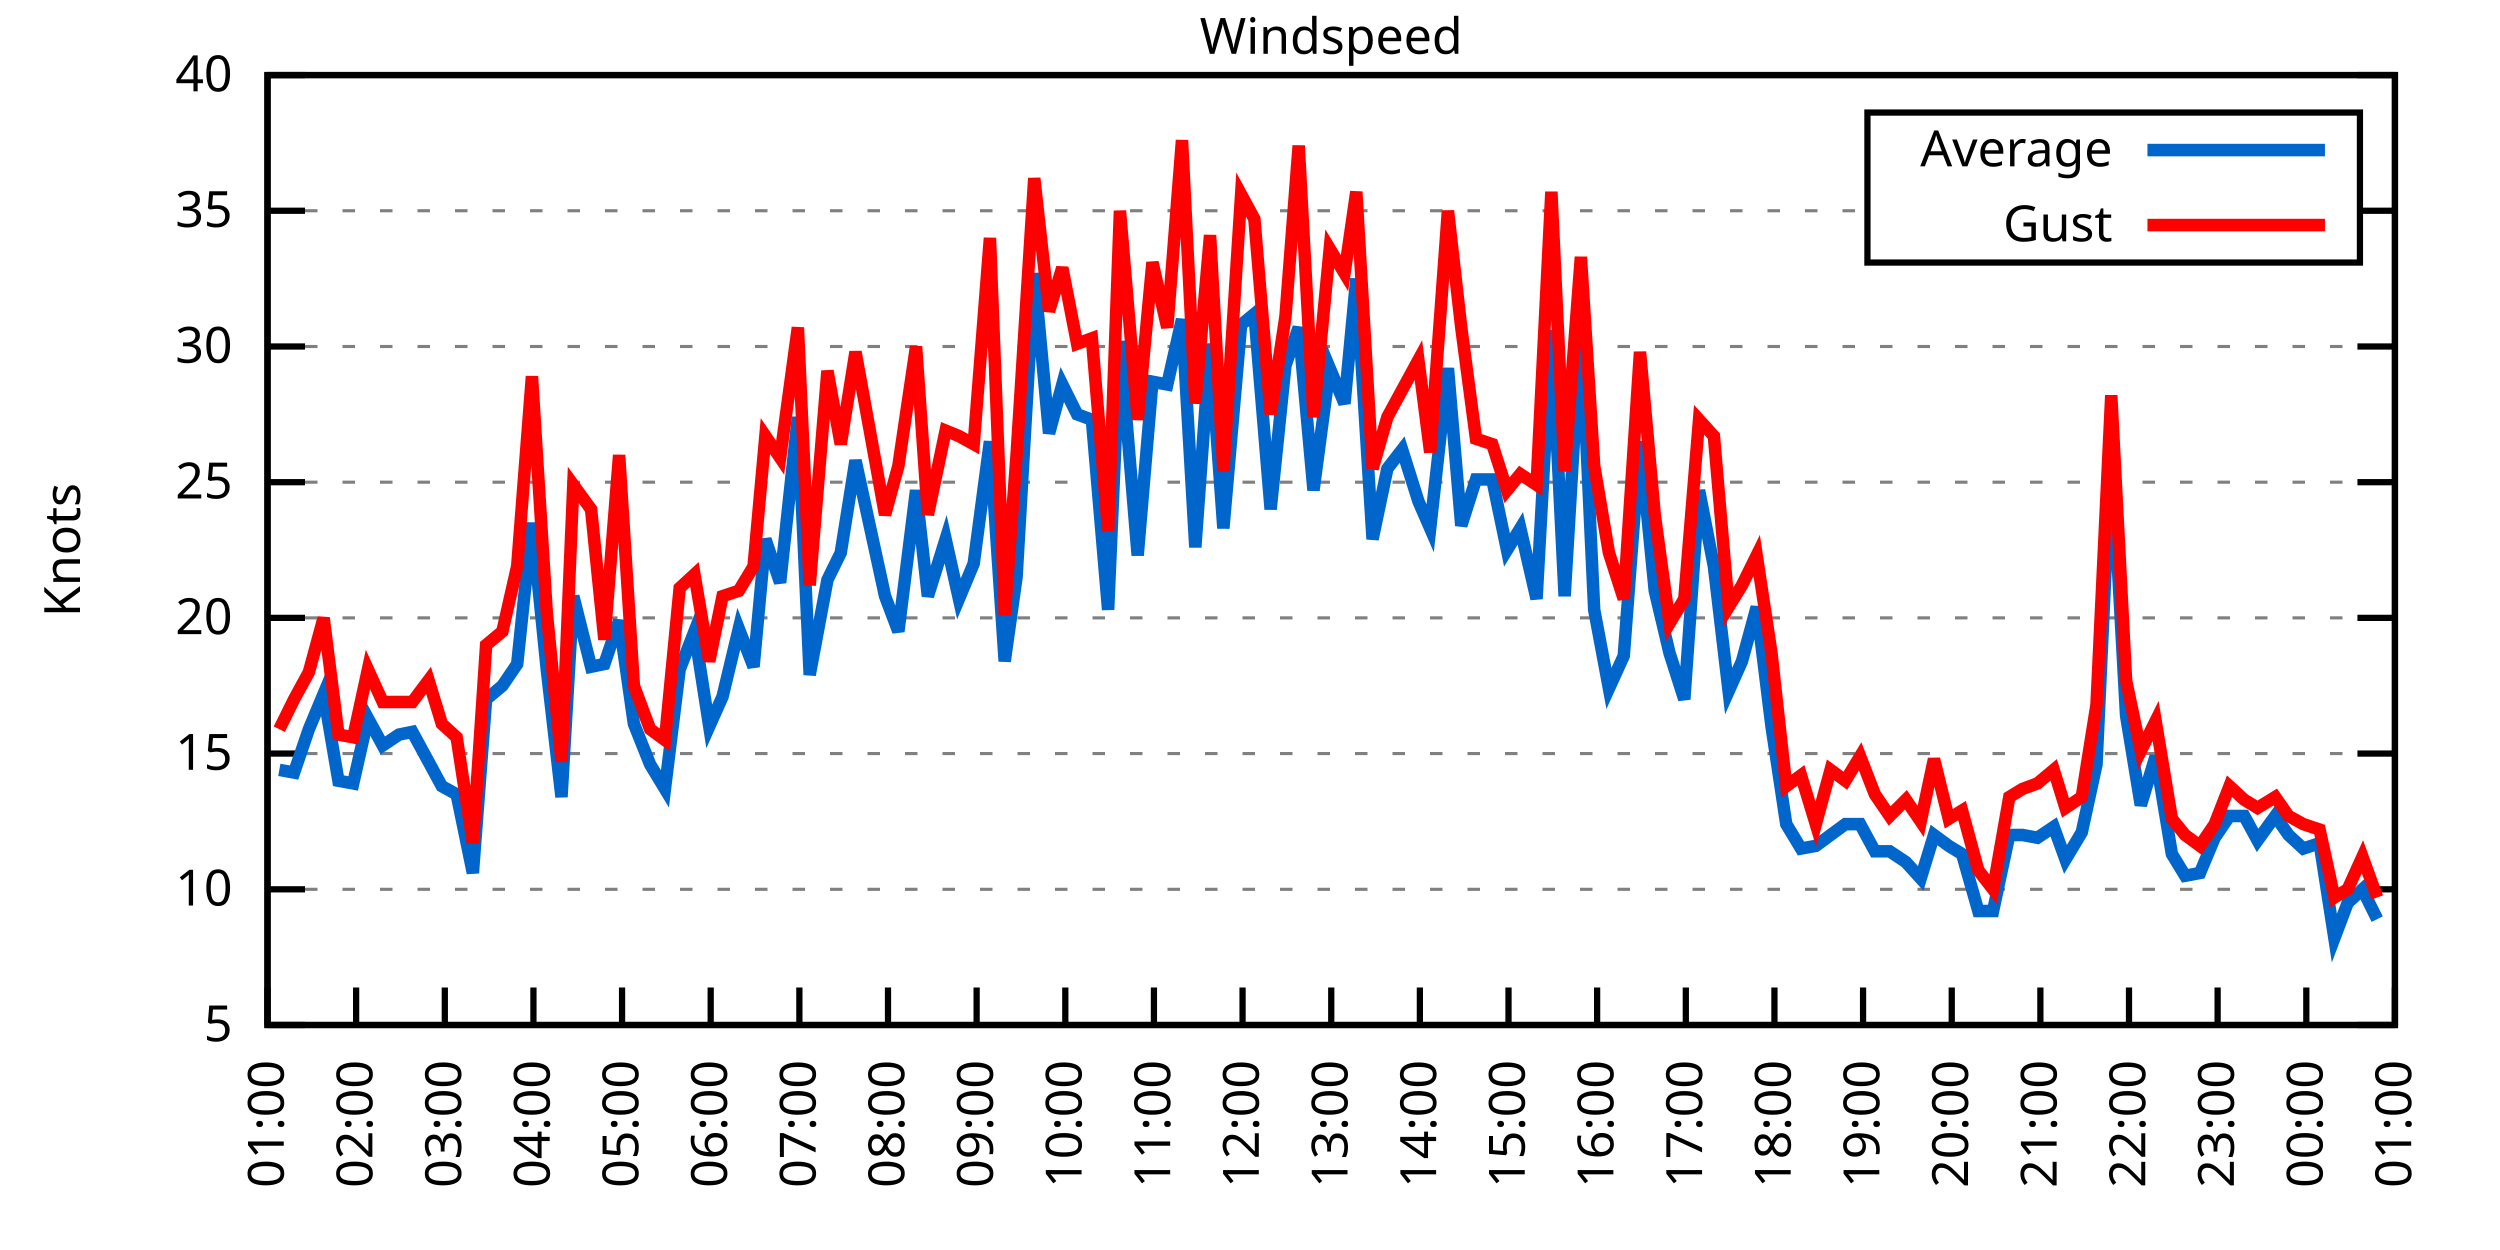
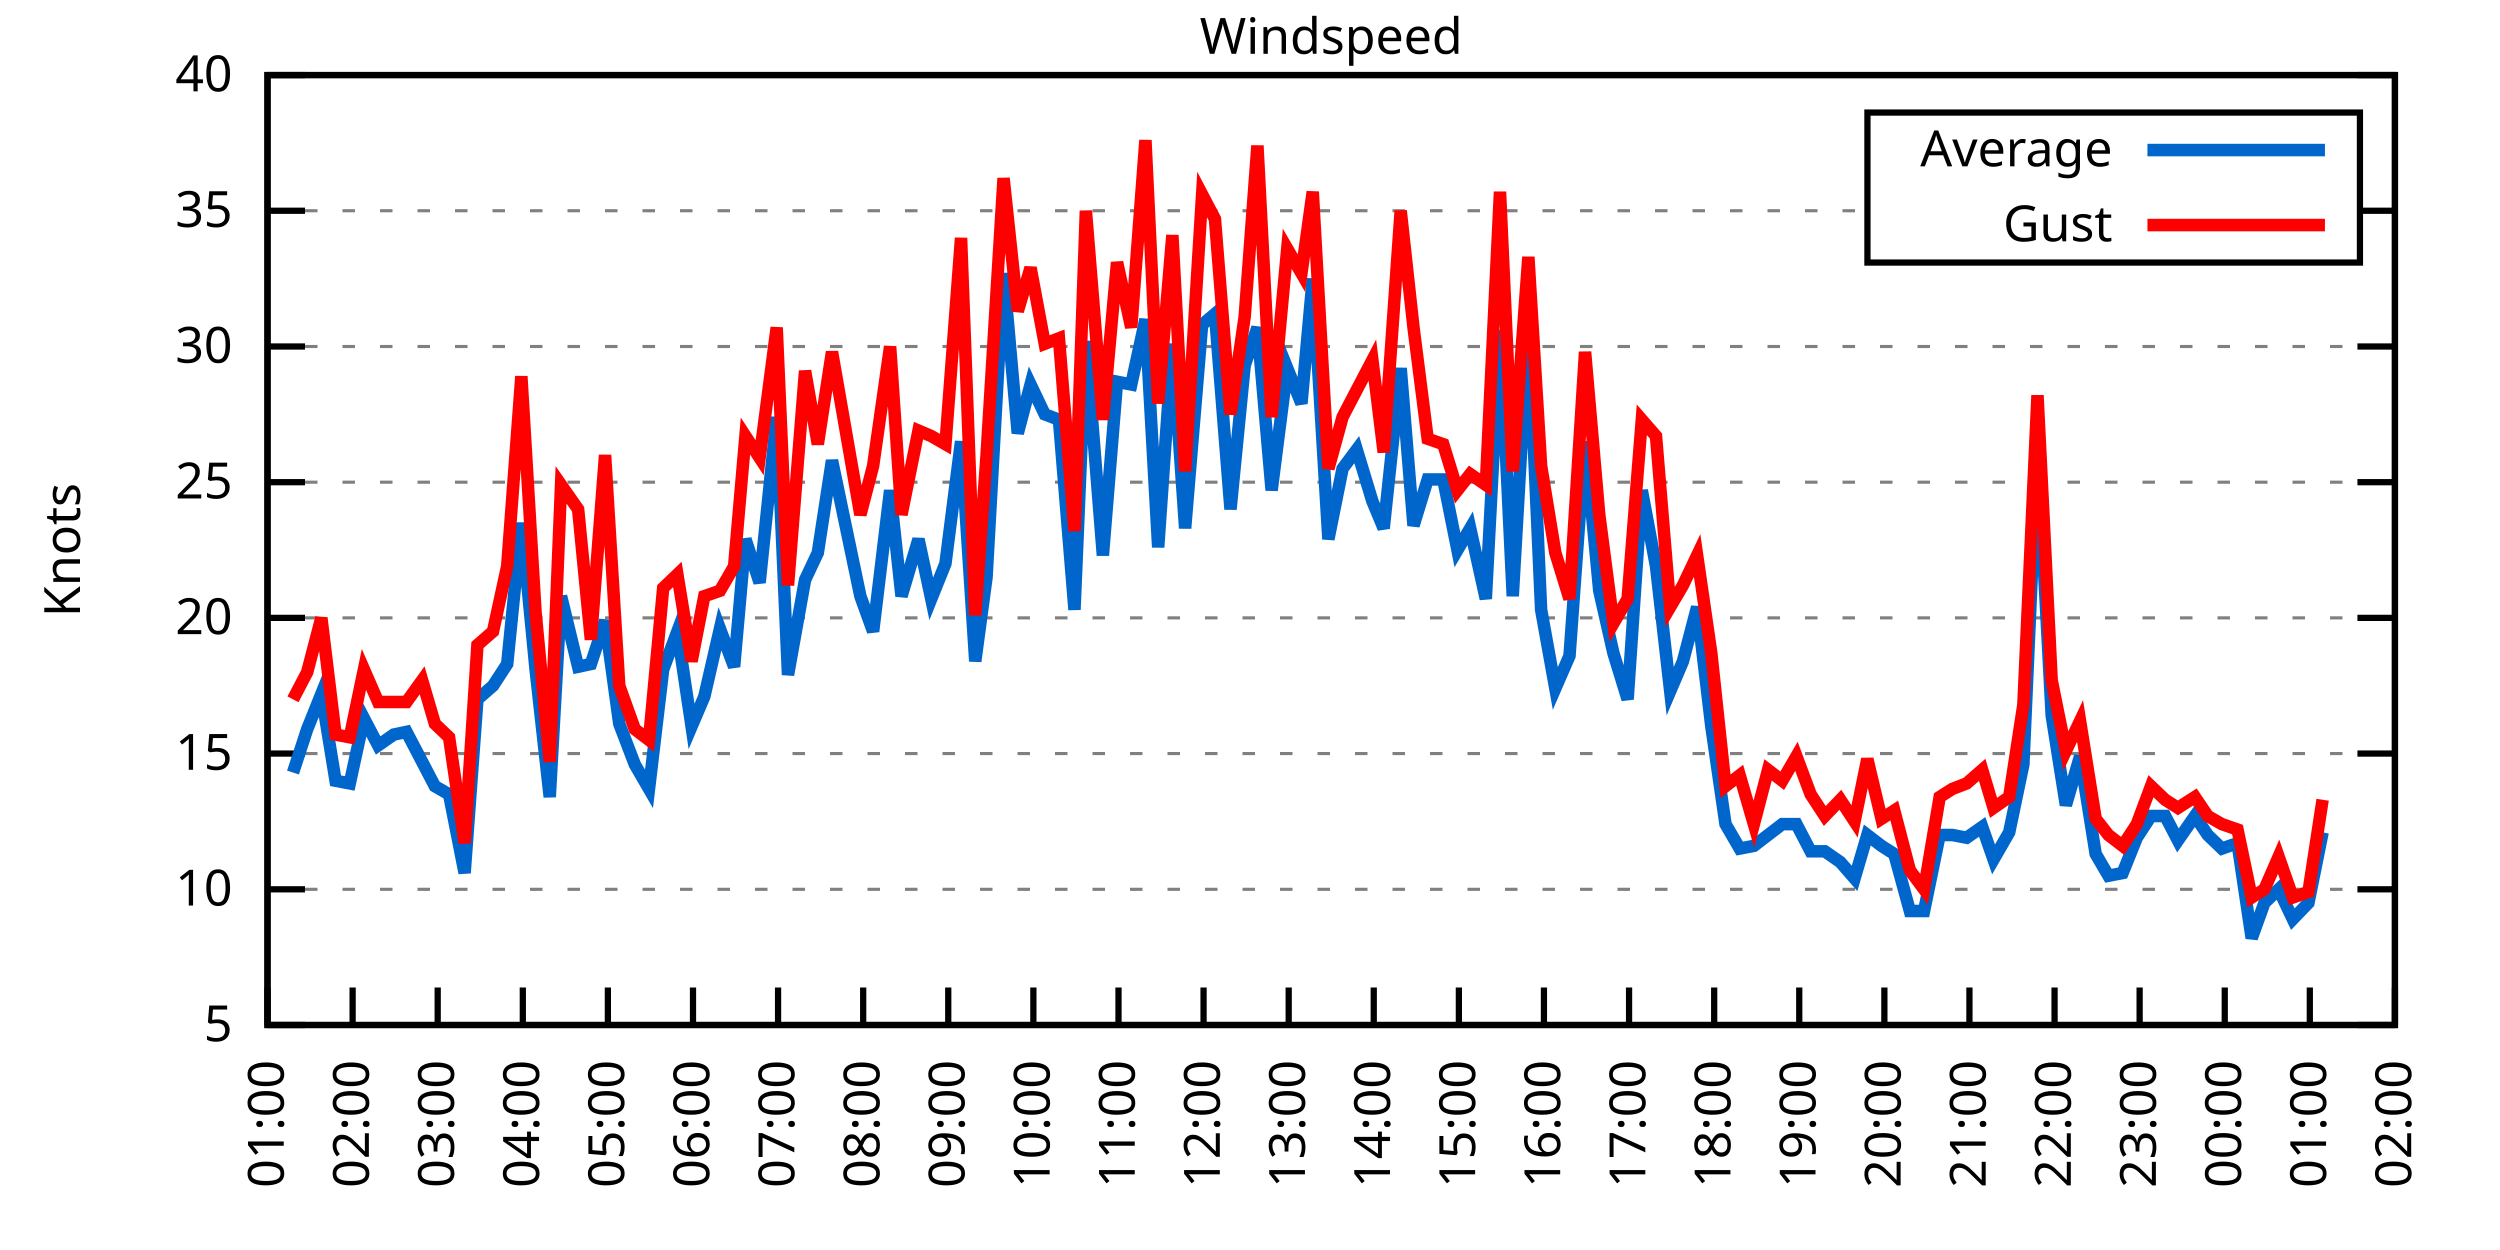
<svg xmlns="http://www.w3.org/2000/svg" xmlns:xlink="http://www.w3.org/1999/xlink" width="400" height="200" viewBox="0 0 400 200">
  <g id="gnuplot_canvas">
    <rect x="0" y="0" width="400" height="200" fill="none" />
    <defs>
      <circle id="gpDot" r="0.5" stroke-width="0.5" stroke="currentColor" />
      <path id="gpPt0" stroke-width="0.333" stroke="currentColor" d="M-1,0 h2 M0,-1 v2" />
      <path id="gpPt1" stroke-width="0.333" stroke="currentColor" d="M-1,-1 L1,1 M1,-1 L-1,1" />
      <path id="gpPt2" stroke-width="0.333" stroke="currentColor" d="M-1,0 L1,0 M0,-1 L0,1 M-1,-1 L1,1 M-1,1 L1,-1" />
      <rect id="gpPt3" stroke-width="0.333" stroke="currentColor" x="-1" y="-1" width="2" height="2" />
      <rect id="gpPt4" stroke-width="0.333" stroke="currentColor" fill="currentColor" x="-1" y="-1" width="2" height="2" />
      <circle id="gpPt5" stroke-width="0.333" stroke="currentColor" cx="0" cy="0" r="1" />
      <use xlink:href="#gpPt5" id="gpPt6" fill="currentColor" stroke="none" />
      <path id="gpPt7" stroke-width="0.333" stroke="currentColor" d="M0,-1.33 L-1.33,0.67 L1.33,0.67 z" />
      <use xlink:href="#gpPt7" id="gpPt8" fill="currentColor" stroke="none" />
      <use xlink:href="#gpPt7" id="gpPt9" stroke="currentColor" transform="rotate(180)" />
      <use xlink:href="#gpPt9" id="gpPt10" fill="currentColor" stroke="none" />
      <use xlink:href="#gpPt3" id="gpPt11" stroke="currentColor" transform="rotate(45)" />
      <use xlink:href="#gpPt11" id="gpPt12" fill="currentColor" stroke="none" />
      <path id="gpPt13" stroke-width="0.333" stroke="currentColor" d="M0,1.330 L1.265,0.411 L0.782,-1.067 L-0.782,-1.076 L-1.265,0.411 z" />
      <use xlink:href="#gpPt13" id="gpPt14" fill="currentColor" stroke="none" />
      <filter id="textbox" filterUnits="objectBoundingBox" x="0" y="0" height="1" width="1">
        <feFlood flood-color="white" flood-opacity="1" result="bgnd" />
        <feComposite in="SourceGraphic" in2="bgnd" operator="atop" />
      </filter>
      <filter id="greybox" filterUnits="objectBoundingBox" x="0" y="0" height="1" width="1">
        <feFlood flood-color="lightgrey" flood-opacity="1" result="grey" />
        <feComposite in="SourceGraphic" in2="grey" operator="atop" />
      </filter>
    </defs>
    <g fill="none" color="white" stroke="currentColor" stroke-width="1.00" stroke-linecap="butt" stroke-linejoin="miter">
</g>
    <g fill="none" color="black" stroke="currentColor" stroke-width="1.00" stroke-linecap="butt" stroke-linejoin="miter">
      <g stroke="none" shape-rendering="crispEdges">
        <polygon fill="rgb(255, 255, 255)" points="42.80,164.00 383.18,164.00 383.18,12.02 42.80,12.02 " />
      </g>
    </g>
    <g fill="none" color="black" stroke="currentColor" stroke-width="1.00" stroke-linecap="butt" stroke-linejoin="miter">
</g>
    <g fill="none" color="black" stroke="black" stroke-width="0.50" stroke-linecap="butt" stroke-linejoin="miter">
</g>
    <g fill="none" color="gray" stroke="currentColor" stroke-width="0.50" stroke-linecap="butt" stroke-linejoin="miter">
      <path stroke="gray" stroke-dasharray="2,4" class="gridline" d="M42.80,164.00 L383.19,164.00  " />
    </g>
    <g fill="none" color="gray" stroke="gray" stroke-width="1.00" stroke-linecap="butt" stroke-linejoin="miter">
</g>
    <g fill="none" color="black" stroke="currentColor" stroke-width="1.00" stroke-linecap="butt" stroke-linejoin="miter">
      <path stroke="black" d="M42.80,164.00 L48.80,164.00 M383.19,164.00 L377.19,164.00  " />
      <g transform="translate(37.20,166.60)" stroke="none" fill="black" font-family="Sans" font-size="8.00" text-anchor="end">
        <text>
          <tspan font-family="Sans"> 5</tspan>
        </text>
      </g>
    </g>
    <g fill="none" color="black" stroke="currentColor" stroke-width="1.00" stroke-linecap="butt" stroke-linejoin="miter">
</g>
    <g fill="none" color="black" stroke="black" stroke-width="0.50" stroke-linecap="butt" stroke-linejoin="miter">
</g>
    <g fill="none" color="gray" stroke="currentColor" stroke-width="0.50" stroke-linecap="butt" stroke-linejoin="miter">
      <path stroke="gray" stroke-dasharray="2,4" class="gridline" d="M42.80,142.29 L383.19,142.29  " />
    </g>
    <g fill="none" color="gray" stroke="gray" stroke-width="1.00" stroke-linecap="butt" stroke-linejoin="miter">
</g>
    <g fill="none" color="black" stroke="currentColor" stroke-width="1.00" stroke-linecap="butt" stroke-linejoin="miter">
      <path stroke="black" d="M42.80,142.29 L48.80,142.29 M383.19,142.29 L377.19,142.29  " />
      <g transform="translate(37.20,144.89)" stroke="none" fill="black" font-family="Sans" font-size="8.00" text-anchor="end">
        <text>
          <tspan font-family="Sans"> 10</tspan>
        </text>
      </g>
    </g>
    <g fill="none" color="black" stroke="currentColor" stroke-width="1.00" stroke-linecap="butt" stroke-linejoin="miter">
</g>
    <g fill="none" color="black" stroke="black" stroke-width="0.50" stroke-linecap="butt" stroke-linejoin="miter">
</g>
    <g fill="none" color="gray" stroke="currentColor" stroke-width="0.50" stroke-linecap="butt" stroke-linejoin="miter">
      <path stroke="gray" stroke-dasharray="2,4" class="gridline" d="M42.80,120.57 L383.19,120.57  " />
    </g>
    <g fill="none" color="gray" stroke="gray" stroke-width="1.00" stroke-linecap="butt" stroke-linejoin="miter">
</g>
    <g fill="none" color="black" stroke="currentColor" stroke-width="1.00" stroke-linecap="butt" stroke-linejoin="miter">
      <path stroke="black" d="M42.80,120.57 L48.80,120.57 M383.19,120.57 L377.19,120.57  " />
      <g transform="translate(37.20,123.17)" stroke="none" fill="black" font-family="Sans" font-size="8.00" text-anchor="end">
        <text>
          <tspan font-family="Sans"> 15</tspan>
        </text>
      </g>
    </g>
    <g fill="none" color="black" stroke="currentColor" stroke-width="1.00" stroke-linecap="butt" stroke-linejoin="miter">
</g>
    <g fill="none" color="black" stroke="black" stroke-width="0.50" stroke-linecap="butt" stroke-linejoin="miter">
</g>
    <g fill="none" color="gray" stroke="currentColor" stroke-width="0.50" stroke-linecap="butt" stroke-linejoin="miter">
      <path stroke="gray" stroke-dasharray="2,4" class="gridline" d="M42.80,98.86 L383.19,98.86  " />
    </g>
    <g fill="none" color="gray" stroke="gray" stroke-width="1.00" stroke-linecap="butt" stroke-linejoin="miter">
</g>
    <g fill="none" color="black" stroke="currentColor" stroke-width="1.00" stroke-linecap="butt" stroke-linejoin="miter">
      <path stroke="black" d="M42.80,98.86 L48.80,98.86 M383.19,98.86 L377.19,98.86  " />
      <g transform="translate(37.20,101.46)" stroke="none" fill="black" font-family="Sans" font-size="8.00" text-anchor="end">
        <text>
          <tspan font-family="Sans"> 20</tspan>
        </text>
      </g>
    </g>
    <g fill="none" color="black" stroke="currentColor" stroke-width="1.00" stroke-linecap="butt" stroke-linejoin="miter">
</g>
    <g fill="none" color="black" stroke="black" stroke-width="0.50" stroke-linecap="butt" stroke-linejoin="miter">
</g>
    <g fill="none" color="gray" stroke="currentColor" stroke-width="0.50" stroke-linecap="butt" stroke-linejoin="miter">
      <path stroke="gray" stroke-dasharray="2,4" class="gridline" d="M42.80,77.15 L383.19,77.15  " />
    </g>
    <g fill="none" color="gray" stroke="gray" stroke-width="1.00" stroke-linecap="butt" stroke-linejoin="miter">
</g>
    <g fill="none" color="black" stroke="currentColor" stroke-width="1.00" stroke-linecap="butt" stroke-linejoin="miter">
      <path stroke="black" d="M42.80,77.15 L48.80,77.15 M383.19,77.15 L377.19,77.15  " />
      <g transform="translate(37.20,79.75)" stroke="none" fill="black" font-family="Sans" font-size="8.00" text-anchor="end">
        <text>
          <tspan font-family="Sans"> 25</tspan>
        </text>
      </g>
    </g>
    <g fill="none" color="black" stroke="currentColor" stroke-width="1.00" stroke-linecap="butt" stroke-linejoin="miter">
</g>
    <g fill="none" color="black" stroke="black" stroke-width="0.50" stroke-linecap="butt" stroke-linejoin="miter">
</g>
    <g fill="none" color="gray" stroke="currentColor" stroke-width="0.50" stroke-linecap="butt" stroke-linejoin="miter">
      <path stroke="gray" stroke-dasharray="2,4" class="gridline" d="M42.80,55.44 L383.19,55.44  " />
    </g>
    <g fill="none" color="gray" stroke="gray" stroke-width="1.00" stroke-linecap="butt" stroke-linejoin="miter">
</g>
    <g fill="none" color="black" stroke="currentColor" stroke-width="1.00" stroke-linecap="butt" stroke-linejoin="miter">
      <path stroke="black" d="M42.80,55.44 L48.80,55.44 M383.19,55.44 L377.19,55.44  " />
      <g transform="translate(37.20,58.04)" stroke="none" fill="black" font-family="Sans" font-size="8.00" text-anchor="end">
        <text>
          <tspan font-family="Sans"> 30</tspan>
        </text>
      </g>
    </g>
    <g fill="none" color="black" stroke="currentColor" stroke-width="1.00" stroke-linecap="butt" stroke-linejoin="miter">
</g>
    <g fill="none" color="black" stroke="black" stroke-width="0.50" stroke-linecap="butt" stroke-linejoin="miter">
</g>
    <g fill="none" color="gray" stroke="currentColor" stroke-width="0.50" stroke-linecap="butt" stroke-linejoin="miter">
      <path stroke="gray" stroke-dasharray="2,4" class="gridline" d="M42.80,33.72 L298.79,33.72 M377.59,33.72 L383.19,33.72  " />
    </g>
    <g fill="none" color="gray" stroke="gray" stroke-width="1.00" stroke-linecap="butt" stroke-linejoin="miter">
</g>
    <g fill="none" color="black" stroke="currentColor" stroke-width="1.00" stroke-linecap="butt" stroke-linejoin="miter">
      <path stroke="black" d="M42.80,33.72 L48.80,33.72 M383.19,33.72 L377.19,33.72  " />
      <g transform="translate(37.20,36.32)" stroke="none" fill="black" font-family="Sans" font-size="8.00" text-anchor="end">
        <text>
          <tspan font-family="Sans"> 35</tspan>
        </text>
      </g>
    </g>
    <g fill="none" color="black" stroke="currentColor" stroke-width="1.00" stroke-linecap="butt" stroke-linejoin="miter">
</g>
    <g fill="none" color="black" stroke="black" stroke-width="0.50" stroke-linecap="butt" stroke-linejoin="miter">
</g>
    <g fill="none" color="gray" stroke="currentColor" stroke-width="0.50" stroke-linecap="butt" stroke-linejoin="miter">
      <path stroke="gray" stroke-dasharray="2,4" class="gridline" d="M42.80,12.01 L383.19,12.01  " />
    </g>
    <g fill="none" color="gray" stroke="gray" stroke-width="1.00" stroke-linecap="butt" stroke-linejoin="miter">
</g>
    <g fill="none" color="black" stroke="currentColor" stroke-width="1.00" stroke-linecap="butt" stroke-linejoin="miter">
      <path stroke="black" d="M42.80,12.01 L48.80,12.01 M383.19,12.01 L377.19,12.01  " />
      <g transform="translate(37.20,14.61)" stroke="none" fill="black" font-family="Sans" font-size="8.00" text-anchor="end">
        <text>
          <tspan font-family="Sans"> 40</tspan>
        </text>
      </g>
    </g>
    <g fill="none" color="black" stroke="currentColor" stroke-width="1.00" stroke-linecap="butt" stroke-linejoin="miter">
      <path stroke="black" d="M42.80,164.00 L42.80,158.00  " />
      <g transform="translate(45.40,169.60) rotate(270.00)" stroke="none" fill="black" font-family="Sans" font-size="8.00" text-anchor="end">
        <text>
          <tspan font-family="Sans">01:00</tspan>
        </text>
      </g>
    </g>
    <g fill="none" color="black" stroke="currentColor" stroke-width="1.00" stroke-linecap="butt" stroke-linejoin="miter">
-       <path stroke="black" d="M56.98,164.00 L56.98,158.00  " />
-       <g transform="translate(59.58,169.60) rotate(270.00)" stroke="none" fill="black" font-family="Sans" font-size="8.00" text-anchor="end">
+       <path stroke="black" d="M56.42,164.00 L56.42,158.00  " />
+       <g transform="translate(59.02,169.60) rotate(270.00)" stroke="none" fill="black" font-family="Sans" font-size="8.00" text-anchor="end">
        <text>
          <tspan font-family="Sans">02:00</tspan>
        </text>
      </g>
    </g>
    <g fill="none" color="black" stroke="currentColor" stroke-width="1.00" stroke-linecap="butt" stroke-linejoin="miter">
-       <path stroke="black" d="M71.17,164.00 L71.17,158.00  " />
-       <g transform="translate(73.77,169.60) rotate(270.00)" stroke="none" fill="black" font-family="Sans" font-size="8.00" text-anchor="end">
+       <path stroke="black" d="M70.03,164.00 L70.03,158.00  " />
+       <g transform="translate(72.63,169.60) rotate(270.00)" stroke="none" fill="black" font-family="Sans" font-size="8.00" text-anchor="end">
        <text>
          <tspan font-family="Sans">03:00</tspan>
        </text>
      </g>
    </g>
    <g fill="none" color="black" stroke="currentColor" stroke-width="1.00" stroke-linecap="butt" stroke-linejoin="miter">
-       <path stroke="black" d="M85.35,164.00 L85.35,158.00  " />
-       <g transform="translate(87.95,169.60) rotate(270.00)" stroke="none" fill="black" font-family="Sans" font-size="8.00" text-anchor="end">
+       <path stroke="black" d="M83.65,164.00 L83.65,158.00  " />
+       <g transform="translate(86.25,169.60) rotate(270.00)" stroke="none" fill="black" font-family="Sans" font-size="8.00" text-anchor="end">
        <text>
          <tspan font-family="Sans">04:00</tspan>
        </text>
      </g>
    </g>
    <g fill="none" color="black" stroke="currentColor" stroke-width="1.00" stroke-linecap="butt" stroke-linejoin="miter">
-       <path stroke="black" d="M99.53,164.00 L99.53,158.00  " />
-       <g transform="translate(102.13,169.60) rotate(270.00)" stroke="none" fill="black" font-family="Sans" font-size="8.00" text-anchor="end">
+       <path stroke="black" d="M97.26,164.00 L97.26,158.00  " />
+       <g transform="translate(99.86,169.60) rotate(270.00)" stroke="none" fill="black" font-family="Sans" font-size="8.00" text-anchor="end">
        <text>
          <tspan font-family="Sans">05:00</tspan>
        </text>
      </g>
    </g>
    <g fill="none" color="black" stroke="currentColor" stroke-width="1.00" stroke-linecap="butt" stroke-linejoin="miter">
-       <path stroke="black" d="M113.71,164.00 L113.71,158.00  " />
-       <g transform="translate(116.31,169.60) rotate(270.00)" stroke="none" fill="black" font-family="Sans" font-size="8.00" text-anchor="end">
+       <path stroke="black" d="M110.88,164.00 L110.88,158.00  " />
+       <g transform="translate(113.48,169.60) rotate(270.00)" stroke="none" fill="black" font-family="Sans" font-size="8.00" text-anchor="end">
        <text>
          <tspan font-family="Sans">06:00</tspan>
        </text>
      </g>
    </g>
    <g fill="none" color="black" stroke="currentColor" stroke-width="1.00" stroke-linecap="butt" stroke-linejoin="miter">
-       <path stroke="black" d="M127.90,164.00 L127.90,158.00  " />
-       <g transform="translate(130.50,169.60) rotate(270.00)" stroke="none" fill="black" font-family="Sans" font-size="8.00" text-anchor="end">
+       <path stroke="black" d="M124.49,164.00 L124.49,158.00  " />
+       <g transform="translate(127.09,169.60) rotate(270.00)" stroke="none" fill="black" font-family="Sans" font-size="8.00" text-anchor="end">
        <text>
          <tspan font-family="Sans">07:00</tspan>
        </text>
      </g>
    </g>
    <g fill="none" color="black" stroke="currentColor" stroke-width="1.00" stroke-linecap="butt" stroke-linejoin="miter">
-       <path stroke="black" d="M142.08,164.00 L142.08,158.00  " />
-       <g transform="translate(144.68,169.60) rotate(270.00)" stroke="none" fill="black" font-family="Sans" font-size="8.00" text-anchor="end">
+       <path stroke="black" d="M138.11,164.00 L138.11,158.00  " />
+       <g transform="translate(140.71,169.60) rotate(270.00)" stroke="none" fill="black" font-family="Sans" font-size="8.00" text-anchor="end">
        <text>
          <tspan font-family="Sans">08:00</tspan>
        </text>
      </g>
    </g>
    <g fill="none" color="black" stroke="currentColor" stroke-width="1.00" stroke-linecap="butt" stroke-linejoin="miter">
-       <path stroke="black" d="M156.26,164.00 L156.26,158.00  " />
-       <g transform="translate(158.86,169.60) rotate(270.00)" stroke="none" fill="black" font-family="Sans" font-size="8.00" text-anchor="end">
+       <path stroke="black" d="M151.72,164.00 L151.72,158.00  " />
+       <g transform="translate(154.32,169.60) rotate(270.00)" stroke="none" fill="black" font-family="Sans" font-size="8.00" text-anchor="end">
        <text>
          <tspan font-family="Sans">09:00</tspan>
        </text>
      </g>
    </g>
    <g fill="none" color="black" stroke="currentColor" stroke-width="1.00" stroke-linecap="butt" stroke-linejoin="miter">
-       <path stroke="black" d="M170.45,164.00 L170.45,158.00  " />
-       <g transform="translate(173.05,169.60) rotate(270.00)" stroke="none" fill="black" font-family="Sans" font-size="8.00" text-anchor="end">
+       <path stroke="black" d="M165.34,164.00 L165.34,158.00  " />
+       <g transform="translate(167.94,169.60) rotate(270.00)" stroke="none" fill="black" font-family="Sans" font-size="8.00" text-anchor="end">
        <text>
          <tspan font-family="Sans">10:00</tspan>
        </text>
      </g>
    </g>
    <g fill="none" color="black" stroke="currentColor" stroke-width="1.00" stroke-linecap="butt" stroke-linejoin="miter">
-       <path stroke="black" d="M184.63,164.00 L184.63,158.00  " />
-       <g transform="translate(187.23,169.60) rotate(270.00)" stroke="none" fill="black" font-family="Sans" font-size="8.00" text-anchor="end">
+       <path stroke="black" d="M178.96,164.00 L178.96,158.00  " />
+       <g transform="translate(181.56,169.60) rotate(270.00)" stroke="none" fill="black" font-family="Sans" font-size="8.00" text-anchor="end">
        <text>
          <tspan font-family="Sans">11:00</tspan>
        </text>
      </g>
    </g>
    <g fill="none" color="black" stroke="currentColor" stroke-width="1.00" stroke-linecap="butt" stroke-linejoin="miter">
-       <path stroke="black" d="M198.81,164.00 L198.81,158.00  " />
-       <g transform="translate(201.41,169.60) rotate(270.00)" stroke="none" fill="black" font-family="Sans" font-size="8.00" text-anchor="end">
+       <path stroke="black" d="M192.57,164.00 L192.57,158.00  " />
+       <g transform="translate(195.17,169.60) rotate(270.00)" stroke="none" fill="black" font-family="Sans" font-size="8.00" text-anchor="end">
        <text>
          <tspan font-family="Sans">12:00</tspan>
        </text>
      </g>
    </g>
    <g fill="none" color="black" stroke="currentColor" stroke-width="1.00" stroke-linecap="butt" stroke-linejoin="miter">
-       <path stroke="black" d="M213.00,164.00 L213.00,158.00  " />
-       <g transform="translate(215.60,169.60) rotate(270.00)" stroke="none" fill="black" font-family="Sans" font-size="8.00" text-anchor="end">
+       <path stroke="black" d="M206.19,164.00 L206.19,158.00  " />
+       <g transform="translate(208.79,169.60) rotate(270.00)" stroke="none" fill="black" font-family="Sans" font-size="8.00" text-anchor="end">
        <text>
          <tspan font-family="Sans">13:00</tspan>
        </text>
      </g>
    </g>
    <g fill="none" color="black" stroke="currentColor" stroke-width="1.00" stroke-linecap="butt" stroke-linejoin="miter">
-       <path stroke="black" d="M227.18,164.00 L227.18,158.00  " />
-       <g transform="translate(229.78,169.60) rotate(270.00)" stroke="none" fill="black" font-family="Sans" font-size="8.00" text-anchor="end">
+       <path stroke="black" d="M219.80,164.00 L219.80,158.00  " />
+       <g transform="translate(222.40,169.60) rotate(270.00)" stroke="none" fill="black" font-family="Sans" font-size="8.00" text-anchor="end">
        <text>
          <tspan font-family="Sans">14:00</tspan>
        </text>
      </g>
    </g>
    <g fill="none" color="black" stroke="currentColor" stroke-width="1.00" stroke-linecap="butt" stroke-linejoin="miter">
-       <path stroke="black" d="M241.36,164.00 L241.36,158.00  " />
-       <g transform="translate(243.96,169.60) rotate(270.00)" stroke="none" fill="black" font-family="Sans" font-size="8.00" text-anchor="end">
+       <path stroke="black" d="M233.42,164.00 L233.42,158.00  " />
+       <g transform="translate(236.02,169.60) rotate(270.00)" stroke="none" fill="black" font-family="Sans" font-size="8.00" text-anchor="end">
        <text>
          <tspan font-family="Sans">15:00</tspan>
        </text>
      </g>
    </g>
    <g fill="none" color="black" stroke="currentColor" stroke-width="1.00" stroke-linecap="butt" stroke-linejoin="miter">
-       <path stroke="black" d="M255.54,164.00 L255.54,158.00  " />
-       <g transform="translate(258.14,169.60) rotate(270.00)" stroke="none" fill="black" font-family="Sans" font-size="8.00" text-anchor="end">
+       <path stroke="black" d="M247.03,164.00 L247.03,158.00  " />
+       <g transform="translate(249.63,169.60) rotate(270.00)" stroke="none" fill="black" font-family="Sans" font-size="8.00" text-anchor="end">
        <text>
          <tspan font-family="Sans">16:00</tspan>
        </text>
      </g>
    </g>
    <g fill="none" color="black" stroke="currentColor" stroke-width="1.00" stroke-linecap="butt" stroke-linejoin="miter">
-       <path stroke="black" d="M269.73,164.00 L269.73,158.00  " />
-       <g transform="translate(272.33,169.60) rotate(270.00)" stroke="none" fill="black" font-family="Sans" font-size="8.00" text-anchor="end">
+       <path stroke="black" d="M260.65,164.00 L260.65,158.00  " />
+       <g transform="translate(263.25,169.60) rotate(270.00)" stroke="none" fill="black" font-family="Sans" font-size="8.00" text-anchor="end">
        <text>
          <tspan font-family="Sans">17:00</tspan>
        </text>
      </g>
    </g>
    <g fill="none" color="black" stroke="currentColor" stroke-width="1.00" stroke-linecap="butt" stroke-linejoin="miter">
-       <path stroke="black" d="M283.91,164.00 L283.91,158.00  " />
-       <g transform="translate(286.51,169.60) rotate(270.00)" stroke="none" fill="black" font-family="Sans" font-size="8.00" text-anchor="end">
+       <path stroke="black" d="M274.27,164.00 L274.27,158.00  " />
+       <g transform="translate(276.87,169.60) rotate(270.00)" stroke="none" fill="black" font-family="Sans" font-size="8.00" text-anchor="end">
        <text>
          <tspan font-family="Sans">18:00</tspan>
        </text>
      </g>
    </g>
    <g fill="none" color="black" stroke="currentColor" stroke-width="1.00" stroke-linecap="butt" stroke-linejoin="miter">
-       <path stroke="black" d="M298.09,164.00 L298.09,158.00  " />
-       <g transform="translate(300.69,169.60) rotate(270.00)" stroke="none" fill="black" font-family="Sans" font-size="8.00" text-anchor="end">
+       <path stroke="black" d="M287.88,164.00 L287.88,158.00  " />
+       <g transform="translate(290.48,169.60) rotate(270.00)" stroke="none" fill="black" font-family="Sans" font-size="8.00" text-anchor="end">
        <text>
          <tspan font-family="Sans">19:00</tspan>
        </text>
      </g>
    </g>
    <g fill="none" color="black" stroke="currentColor" stroke-width="1.00" stroke-linecap="butt" stroke-linejoin="miter">
-       <path stroke="black" d="M312.28,164.00 L312.28,158.00  " />
-       <g transform="translate(314.88,169.60) rotate(270.00)" stroke="none" fill="black" font-family="Sans" font-size="8.00" text-anchor="end">
+       <path stroke="black" d="M301.50,164.00 L301.50,158.00  " />
+       <g transform="translate(304.10,169.60) rotate(270.00)" stroke="none" fill="black" font-family="Sans" font-size="8.00" text-anchor="end">
        <text>
          <tspan font-family="Sans">20:00</tspan>
        </text>
      </g>
    </g>
    <g fill="none" color="black" stroke="currentColor" stroke-width="1.00" stroke-linecap="butt" stroke-linejoin="miter">
-       <path stroke="black" d="M326.46,164.00 L326.46,158.00  " />
-       <g transform="translate(329.06,169.60) rotate(270.00)" stroke="none" fill="black" font-family="Sans" font-size="8.00" text-anchor="end">
+       <path stroke="black" d="M315.11,164.00 L315.11,158.00  " />
+       <g transform="translate(317.71,169.60) rotate(270.00)" stroke="none" fill="black" font-family="Sans" font-size="8.00" text-anchor="end">
        <text>
          <tspan font-family="Sans">21:00</tspan>
        </text>
      </g>
    </g>
    <g fill="none" color="black" stroke="currentColor" stroke-width="1.00" stroke-linecap="butt" stroke-linejoin="miter">
-       <path stroke="black" d="M340.64,164.00 L340.64,158.00  " />
-       <g transform="translate(343.24,169.60) rotate(270.00)" stroke="none" fill="black" font-family="Sans" font-size="8.00" text-anchor="end">
+       <path stroke="black" d="M328.73,164.00 L328.73,158.00  " />
+       <g transform="translate(331.33,169.60) rotate(270.00)" stroke="none" fill="black" font-family="Sans" font-size="8.00" text-anchor="end">
        <text>
          <tspan font-family="Sans">22:00</tspan>
        </text>
      </g>
    </g>
    <g fill="none" color="black" stroke="currentColor" stroke-width="1.00" stroke-linecap="butt" stroke-linejoin="miter">
-       <path stroke="black" d="M354.82,164.00 L354.82,158.00  " />
-       <g transform="translate(357.42,169.60) rotate(270.00)" stroke="none" fill="black" font-family="Sans" font-size="8.00" text-anchor="end">
+       <path stroke="black" d="M342.34,164.00 L342.34,158.00  " />
+       <g transform="translate(344.94,169.60) rotate(270.00)" stroke="none" fill="black" font-family="Sans" font-size="8.00" text-anchor="end">
        <text>
          <tspan font-family="Sans">23:00</tspan>
        </text>
      </g>
    </g>
    <g fill="none" color="black" stroke="currentColor" stroke-width="1.00" stroke-linecap="butt" stroke-linejoin="miter">
-       <path stroke="black" d="M369.01,164.00 L369.01,158.00  " />
-       <g transform="translate(371.61,169.60) rotate(270.00)" stroke="none" fill="black" font-family="Sans" font-size="8.00" text-anchor="end">
+       <path stroke="black" d="M355.96,164.00 L355.96,158.00  " />
+       <g transform="translate(358.56,169.60) rotate(270.00)" stroke="none" fill="black" font-family="Sans" font-size="8.00" text-anchor="end">
        <text>
          <tspan font-family="Sans">00:00</tspan>
+         </text>
+       </g>
+     </g>
+     <g fill="none" color="black" stroke="currentColor" stroke-width="1.00" stroke-linecap="butt" stroke-linejoin="miter">
+       <path stroke="black" d="M369.57,164.00 L369.57,158.00  " />
+       <g transform="translate(372.17,169.60) rotate(270.00)" stroke="none" fill="black" font-family="Sans" font-size="8.00" text-anchor="end">
+         <text>
+           <tspan font-family="Sans">01:00</tspan>
        </text>
      </g>
    </g>
    <g fill="none" color="black" stroke="currentColor" stroke-width="1.00" stroke-linecap="butt" stroke-linejoin="miter">
      <path stroke="black" d="M383.19,164.00 L383.19,158.00  " />
      <g transform="translate(385.79,169.60) rotate(270.00)" stroke="none" fill="black" font-family="Sans" font-size="8.00" text-anchor="end">
        <text>
-           <tspan font-family="Sans">01:00</tspan>
+           <tspan font-family="Sans">02:00</tspan>
        </text>
      </g>
    </g>
    <g fill="none" color="black" stroke="currentColor" stroke-width="1.00" stroke-linecap="butt" stroke-linejoin="miter">
</g>
    <g fill="none" color="black" stroke="currentColor" stroke-width="1.00" stroke-linecap="butt" stroke-linejoin="miter">
      <path stroke="black" d="M42.80,12.01 L42.80,164.00 L383.19,164.00 L383.19,12.01 L42.80,12.01 Z  " />
    </g>
    <g fill="none" color="black" stroke="currentColor" stroke-width="1.00" stroke-linecap="butt" stroke-linejoin="miter">
</g>
    <g fill="none" color="black" stroke="currentColor" stroke-width="1.00" stroke-linecap="butt" stroke-linejoin="miter">
      <path stroke="black" d="M298.79,42.01 L298.79,18.01 L377.59,18.01 L377.59,42.01 L298.79,42.01 Z  " />
    </g>
    <g id="Windspeed_plot_1">
      <g fill="none" color="white" stroke="black" stroke-width="2.00" stroke-linecap="butt" stroke-linejoin="miter">
</g>
      <g fill="none" color="black" stroke="currentColor" stroke-width="2.00" stroke-linecap="butt" stroke-linejoin="miter">
        <g transform="translate(337.99,26.61)" stroke="none" fill="black" font-family="Sans" font-size="8.00" text-anchor="end">
          <text>
            <tspan font-family="Sans">Average</tspan>
          </text>
        </g>
      </g>
      <g fill="none" color="black" stroke="currentColor" stroke-width="2.00" stroke-linecap="butt" stroke-linejoin="miter">
-         <path stroke="rgb(  0, 102, 204)" d="M343.59,24.01 L371.99,24.01 M44.69,123.18 L47.05,123.61 L49.42,116.67 L51.78,111.02 L54.15,124.92 L56.51,125.35   L58.87,114.93 L61.24,119.27 L63.84,117.53 L65.97,117.10 L68.57,121.88 L70.69,125.79 L73.06,127.09 L75.66,139.68   L77.78,111.89 L80.38,109.72 L82.75,106.24 L85.11,83.66 L87.48,107.11 L89.84,127.52 L91.73,95.39 L94.57,106.68   L96.70,106.24 L99.06,99.30 L101.42,115.80 L104.02,122.31 L106.39,126.22 L108.75,107.11 L111.11,101.03 L113.48,116.23   L115.61,111.45 L118.21,100.60 L120.57,106.68 L122.46,86.27 L124.82,93.22 L127.66,66.73 L129.55,107.98 L132.39,92.78   L134.52,88.44 L136.88,73.67 L141.61,95.39 L143.74,101.03 L146.57,78.45 L148.46,95.39 L151.30,86.27 L153.43,95.82   L155.79,90.18 L158.39,70.63 L160.75,105.81 L162.65,92.35 L165.48,43.71 L167.85,69.33 L169.97,61.52 L172.34,66.29   L174.70,67.16 L177.30,97.56 L179.19,54.57 L182.03,88.87 L184.39,61.08 L186.76,61.52 L189.12,51.09 L191.25,87.57   L193.61,55.00 L195.74,84.53 L198.58,51.96 L200.70,50.22 L203.30,81.49 L205.67,58.48 L207.79,52.40 L210.16,78.45   L212.76,58.91 L215.12,64.56 L217.01,44.58 L219.61,86.27 L221.98,74.98 L224.34,71.94 L226.94,80.19 L228.83,84.53   L231.67,58.91 L233.80,84.10 L236.16,76.71 L238.76,76.71 L241.12,88.00 L243.25,84.53 L245.85,95.82 L248.22,52.83   L250.34,95.39 L252.94,51.96 L255.07,97.56 L257.43,110.15 L259.80,104.94 L262.40,70.63 L264.76,94.52 L267.13,104.51   L269.49,111.89 L271.85,78.45 L274.22,90.61 L276.58,110.59 L278.71,105.81 L281.07,97.12 L283.44,116.23 L285.80,131.86   L288.16,135.77 L290.53,135.34 L292.89,133.60 L295.26,131.86 L297.62,131.86 L299.98,136.21 L302.35,136.21 L304.95,137.94   L307.31,140.55 L309.44,133.60 L311.80,135.34 L313.93,136.64 L316.53,145.76 L318.89,145.76 L321.49,133.60 L323.62,133.60   L325.99,134.04 L328.59,132.30 L330.48,137.51 L333.08,133.17 L335.44,122.31 L337.80,71.50 L340.17,114.49 L342.53,128.83   L344.90,121.01 L347.50,136.64 L349.62,140.12 L351.99,139.68 L354.35,134.04 L356.72,130.56 L359.08,130.56 L361.21,134.47   L364.04,130.56 L366.17,133.60 L368.53,135.77 L371.13,134.90 L373.50,150.10 L375.63,144.46 L377.99,142.29 L380.35,147.06    " />
+         <path stroke="rgb(  0, 102, 204)" d="M343.59,24.01 L371.99,24.01 M46.88,123.61 L49.15,116.67 L51.42,111.02 L53.69,124.92 L55.96,125.35 L58.23,114.93   L60.50,119.27 L63.00,117.53 L65.04,117.10 L67.54,121.88 L69.58,125.79 L71.85,127.09 L74.34,139.68 L76.39,111.89   L78.88,109.72 L81.15,106.24 L83.42,83.66 L85.69,107.11 L87.96,127.52 L89.77,95.39 L92.50,106.68 L94.54,106.24   L96.81,99.30 L99.08,115.80 L101.57,122.31 L103.84,126.22 L106.11,107.11 L108.38,101.03 L110.65,116.23 L112.69,111.45   L115.19,100.60 L117.46,106.68 L119.27,86.27 L121.54,93.22 L124.27,66.73 L126.08,107.98 L128.81,92.78 L130.85,88.44   L133.12,73.67 L137.66,95.39 L139.70,101.03 L142.42,78.45 L144.24,95.39 L146.96,86.27 L149.00,95.82 L151.27,90.18   L153.77,70.63 L156.04,105.81 L157.85,92.35 L160.57,43.71 L162.84,69.33 L164.89,61.52 L167.16,66.29 L169.43,67.16   L171.92,97.56 L173.74,54.57 L176.46,88.87 L178.73,61.08 L181.00,61.52 L183.27,51.09 L185.31,87.57 L187.58,55.00   L189.62,84.53 L192.34,51.96 L194.39,50.22 L196.88,81.49 L199.15,58.48 L201.19,52.40 L203.46,78.45 L205.96,58.91   L208.23,64.56 L210.04,44.58 L212.54,86.27 L214.81,74.98 L217.08,71.94 L219.58,80.19 L221.39,84.53 L224.11,58.91   L226.16,84.10 L228.43,76.71 L230.92,76.71 L233.19,88.00 L235.23,84.53 L237.73,95.82 L240.00,52.83 L242.04,95.39   L244.54,51.96 L246.58,97.56 L248.85,110.15 L251.12,104.94 L253.61,70.63 L255.88,94.52 L258.15,104.51 L260.42,111.89   L262.69,78.45 L264.96,90.61 L267.23,110.59 L269.27,105.81 L271.54,97.12 L273.81,116.23 L276.08,131.86 L278.35,135.77   L280.62,135.34 L282.89,133.60 L285.16,131.86 L287.43,131.86 L289.70,136.21 L291.97,136.21 L294.46,137.94 L296.73,140.55   L298.77,133.60 L301.04,135.34 L303.08,136.64 L305.58,145.76 L307.85,145.76 L310.35,133.60 L312.39,133.60 L314.66,134.04   L317.15,132.30 L318.97,137.51 L321.47,133.17 L323.74,122.31 L326.00,71.50 L328.27,114.49 L330.54,128.83 L332.81,121.01   L335.31,136.64 L337.35,140.12 L339.62,139.68 L341.89,134.04 L344.16,130.56 L346.43,130.56 L348.47,134.47 L351.19,130.56   L353.24,133.60 L355.50,135.77 L358.00,134.90 L360.27,150.10 L362.31,144.46 L364.58,142.29 L366.85,147.06 L369.35,144.46   L371.62,133.17  " />
      </g>
    </g>
    <g id="Windspeed_plot_2">
      <g fill="none" color="black" stroke="currentColor" stroke-width="2.00" stroke-linecap="butt" stroke-linejoin="miter">
        <g transform="translate(337.99,38.61)" stroke="none" fill="black" font-family="Sans" font-size="8.00" text-anchor="end">
          <text>
            <tspan font-family="Sans">Gust</tspan>
          </text>
        </g>
      </g>
      <g fill="none" color="black" stroke="currentColor" stroke-width="2.00" stroke-linecap="butt" stroke-linejoin="miter">
-         <path stroke="rgb(255,   0,   0)" d="M343.59,36.01 L371.99,36.01 M44.69,116.67 L47.05,111.89 L49.42,107.55 L51.78,98.86 L54.15,117.53 L56.51,117.97   L58.87,107.11 L61.24,112.32 L63.84,112.32 L65.97,112.32 L68.57,108.85 L70.69,115.80 L73.06,117.97 L75.66,134.90   L77.78,103.20 L80.38,101.03 L82.75,90.61 L85.11,60.21 L87.48,97.99 L89.84,121.88 L91.73,77.58 L94.57,81.49   L96.70,102.34 L99.06,72.81 L101.42,109.72 L104.02,116.67 L106.39,118.40 L108.75,94.08 L111.11,91.91 L113.48,105.81   L115.61,95.39 L118.21,94.52 L120.57,90.61 L122.46,69.77 L124.82,73.24 L127.66,52.40 L129.55,93.65 L132.39,59.34   L134.52,71.07 L136.88,56.30 L141.61,82.36 L143.74,74.54 L146.57,55.44 L148.46,82.36 L151.30,68.90 L153.43,69.77   L155.79,71.07 L158.39,38.07 L160.75,98.43 L162.65,72.81 L165.48,28.51 L167.85,49.79 L169.97,42.84 L172.34,55.00   L174.70,54.13 L177.30,84.97 L179.19,33.72 L182.03,67.16 L184.39,41.97 L186.76,52.40 L189.12,22.43 L191.25,64.56   L193.61,37.63 L195.74,75.41 L198.58,31.12 L200.70,35.03 L203.30,66.29 L205.67,50.66 L207.79,23.30 L210.16,66.73   L212.76,39.80 L215.12,43.71 L217.01,30.68 L219.61,74.98 L221.98,66.73 L224.34,62.38 L226.94,57.61 L228.83,72.37   L231.67,33.72 L233.80,52.40 L236.16,70.20 L238.76,71.07 L241.12,78.45 L243.25,75.85 L245.85,77.58 L248.22,30.68   L250.34,75.41 L252.94,41.11 L255.07,74.54 L257.43,88.44 L259.80,95.82 L262.40,56.30 L264.76,82.36 L267.13,99.73   L269.49,95.82 L271.85,67.16 L274.22,69.77 L276.58,97.12 L278.71,93.65 L281.07,88.87 L283.44,104.51 L285.80,125.79   L288.16,124.05 L290.53,131.86 L292.89,123.18 L295.26,124.92 L297.62,121.01 L299.98,127.09 L302.35,130.56 L304.95,127.96   L307.31,131.43 L309.44,121.44 L311.80,131.00 L313.93,129.69 L316.53,139.25 L318.89,142.29 L321.49,127.52 L323.62,126.22   L325.99,125.35 L328.59,123.18 L330.48,129.26 L333.08,127.52 L335.44,112.76 L337.80,63.25 L340.17,108.85 L342.53,120.14   L344.90,115.36 L347.50,131.00 L349.62,133.60 L351.99,135.34 L354.35,131.86 L356.72,125.79 L359.08,127.96 L361.21,129.26   L364.04,127.52 L366.17,130.56 L368.53,131.86 L371.13,132.73 L373.50,143.59 L375.63,142.29 L377.99,137.08 L380.35,143.59    " />
+         <path stroke="rgb(255,   0,   0)" d="M343.59,36.01 L371.99,36.01 M46.88,111.89 L49.15,107.55 L51.42,98.86 L53.69,117.53 L55.96,117.97 L58.23,107.11   L60.50,112.32 L63.00,112.32 L65.04,112.32 L67.54,108.85 L69.58,115.80 L71.85,117.97 L74.34,134.90 L76.39,103.20   L78.88,101.03 L81.15,90.61 L83.42,60.21 L85.69,97.99 L87.96,121.88 L89.77,77.58 L92.50,81.49 L94.54,102.34   L96.81,72.81 L99.08,109.72 L101.57,116.67 L103.84,118.40 L106.11,94.08 L108.38,91.91 L110.65,105.81 L112.69,95.39   L115.19,94.52 L117.46,90.61 L119.27,69.77 L121.54,73.24 L124.27,52.40 L126.08,93.65 L128.81,59.34 L130.85,71.07   L133.12,56.30 L137.66,82.36 L139.70,74.54 L142.42,55.44 L144.24,82.36 L146.96,68.90 L149.00,69.77 L151.27,71.07   L153.77,38.07 L156.04,98.43 L157.85,72.81 L160.57,28.51 L162.84,49.79 L164.89,42.84 L167.16,55.00 L169.43,54.13   L171.92,84.97 L173.74,33.72 L176.46,67.16 L178.73,41.97 L181.00,52.40 L183.27,22.43 L185.31,64.56 L187.58,37.63   L189.62,75.41 L192.34,31.12 L194.39,35.03 L196.88,66.29 L199.15,50.66 L201.19,23.30 L203.46,66.73 L205.96,39.80   L208.23,43.71 L210.04,30.68 L212.54,74.98 L214.81,66.73 L217.08,62.38 L219.58,57.61 L221.39,72.37 L224.11,33.72   L226.16,52.40 L228.43,70.20 L230.92,71.07 L233.19,78.45 L235.23,75.85 L237.73,77.58 L240.00,30.68 L242.04,75.41   L244.54,41.11 L246.58,74.54 L248.85,88.44 L251.12,95.82 L253.61,56.30 L255.88,82.36 L258.15,99.73 L260.42,95.82   L262.69,67.16 L264.96,69.77 L267.23,97.12 L269.27,93.65 L271.54,88.87 L273.81,104.51 L276.08,125.79 L278.35,124.05   L280.62,131.86 L282.89,123.18 L285.16,124.92 L287.43,121.01 L289.70,127.09 L291.97,130.56 L294.46,127.96 L296.73,131.43   L298.77,121.44 L301.04,131.00 L303.08,129.69 L305.58,139.25 L307.85,142.29 L310.35,127.52 L312.39,126.22 L314.66,125.35   L317.15,123.18 L318.97,129.26 L321.47,127.52 L323.74,112.76 L326.00,63.25 L328.27,108.85 L330.54,120.14 L332.81,115.36   L335.31,131.00 L337.35,133.60 L339.62,135.34 L341.89,131.86 L344.16,125.79 L346.43,127.96 L348.47,129.26 L351.19,127.52   L353.24,130.56 L355.50,131.86 L358.00,132.73 L360.27,143.59 L362.31,142.29 L364.58,137.08 L366.85,143.59 L369.35,142.72   L371.62,127.96  " />
      </g>
    </g>
    <g fill="none" color="black" stroke="currentColor" stroke-width="2.00" stroke-linecap="butt" stroke-linejoin="miter">
</g>
    <g fill="none" color="black" stroke="black" stroke-width="1.00" stroke-linecap="butt" stroke-linejoin="miter">
</g>
    <g fill="none" color="black" stroke="currentColor" stroke-width="1.00" stroke-linecap="butt" stroke-linejoin="miter">
      <path stroke="black" d="M42.80,12.01 L42.80,164.00 L383.19,164.00 L383.19,12.01 L42.80,12.01 Z  " />
      <g transform="translate(12.80,88.01) rotate(270.00)" stroke="none" fill="black" font-family="Sans" font-size="8.00" text-anchor="middle">
        <text>
          <tspan font-family="Sans">Knots</tspan>
        </text>
      </g>
    </g>
    <g fill="none" color="black" stroke="currentColor" stroke-width="1.00" stroke-linecap="butt" stroke-linejoin="miter">
</g>
    <g fill="none" color="black" stroke="currentColor" stroke-width="1.00" stroke-linecap="butt" stroke-linejoin="miter">
      <g transform="translate(212.99,8.61)" stroke="none" fill="black" font-family="Sans" font-size="8.00" text-anchor="middle">
        <text>
          <tspan font-family="Sans">Windspeed</tspan>
        </text>
      </g>
    </g>
    <g fill="none" color="black" stroke="currentColor" stroke-width="1.00" stroke-linecap="butt" stroke-linejoin="miter">
</g>
  </g>
</svg>
